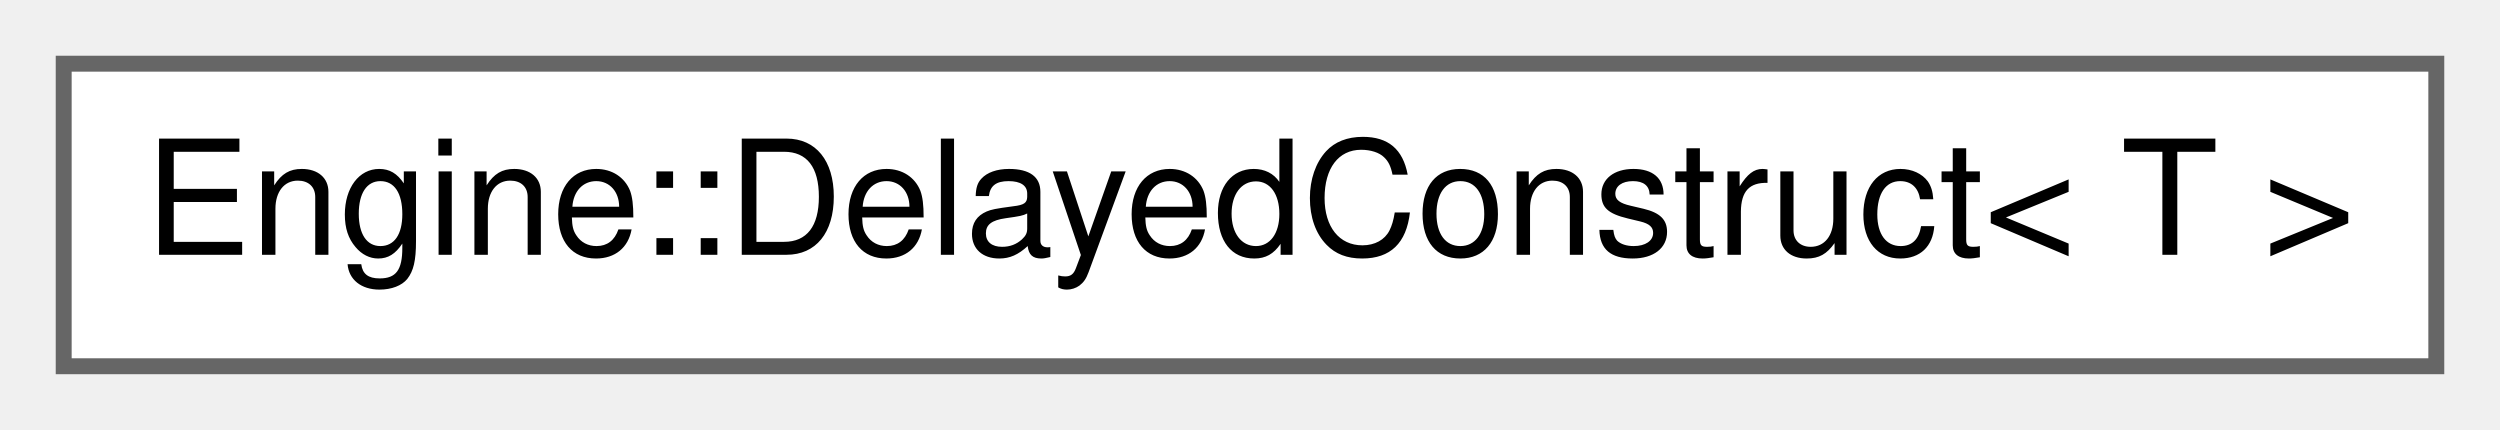
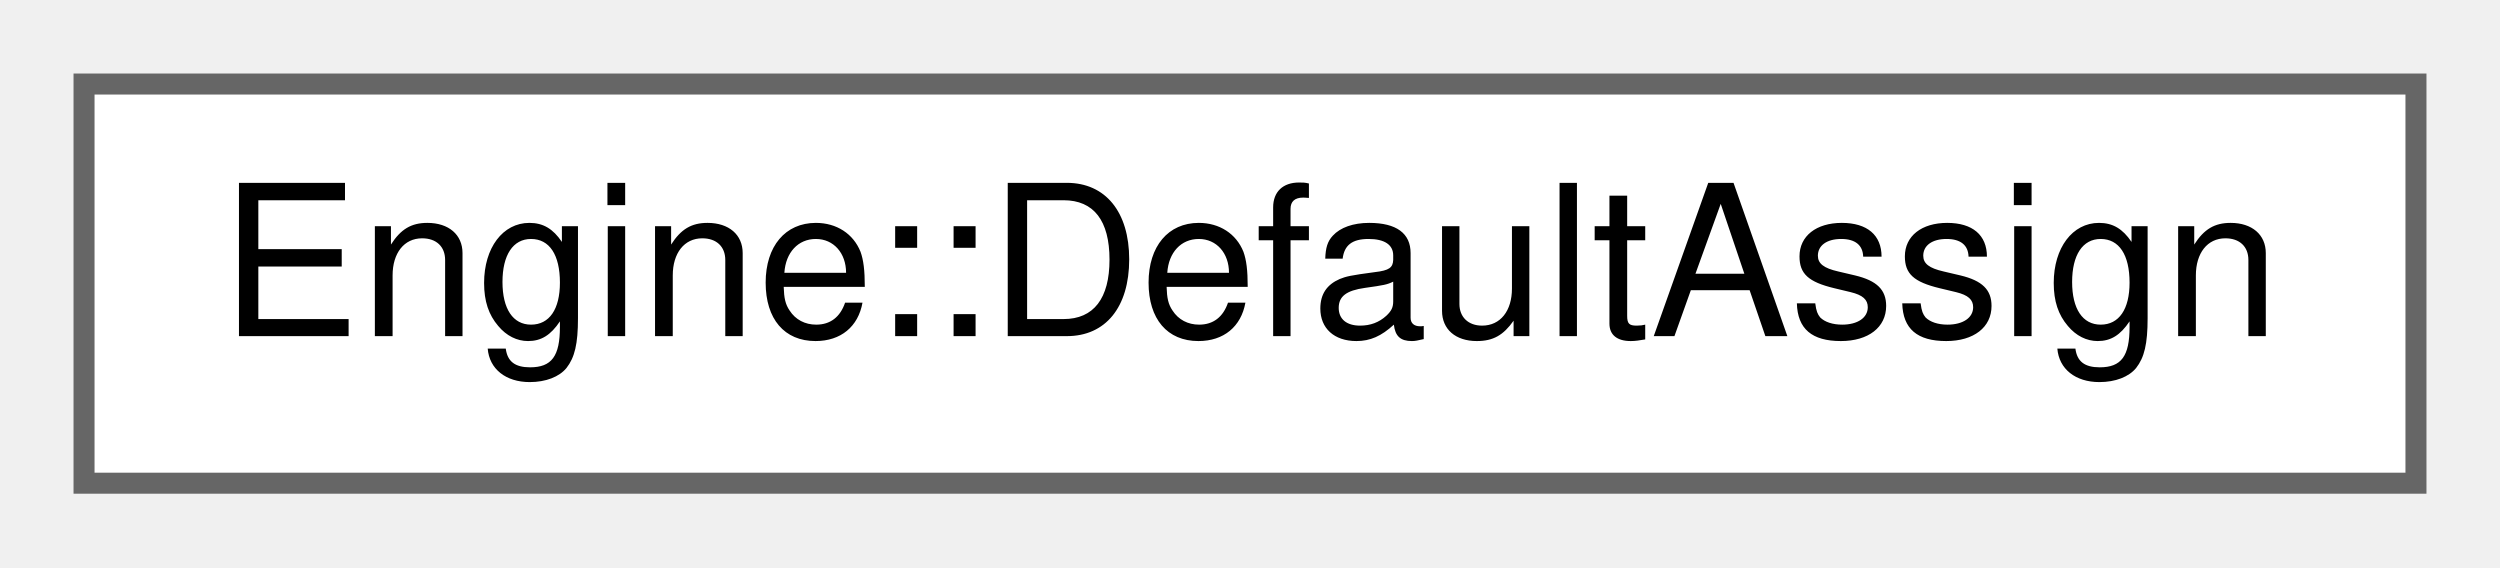
- <svg xmlns="http://www.w3.org/2000/svg" xmlns:xlink="http://www.w3.org/1999/xlink" width="157pt" height="27pt" viewBox="0.00 0.00 157.00 27.00">
+ <svg xmlns="http://www.w3.org/2000/svg" xmlns:xlink="http://www.w3.org/1999/xlink" width="119pt" height="27pt" viewBox="0.00 0.00 119.00 27.00">
  <g id="graph0" class="graph" transform="scale(1 1) rotate(0) translate(4 23)">
    <g id="node1" class="node">
      <g id="a_node1">
-         <a xlink:href="struct_engine_1_1_delayed_construct.html" target="_top" xlink:title=" ">
-           <polygon fill="white" stroke="#666666" points="149,-19 0,-19 0,0 149,0 149,-19" />
-           <text text-anchor="middle" x="74.5" y="-7" font-family="Helvetica,sans-Serif" font-size="10.00">Engine::DelayedConstruct&lt; T &gt;</text>
+         <a xlink:href="struct_engine_1_1_default_assign.html" target="_top" xlink:title=" ">
+           <polygon fill="white" stroke="#666666" points="111,-19 0,-19 0,0 111,0 111,-19" />
+           <text text-anchor="middle" x="55.5" y="-7" font-family="Helvetica,sans-Serif" font-size="10.00">Engine::DefaultAssign</text>
        </a>
      </g>
    </g>
  </g>
</svg>
